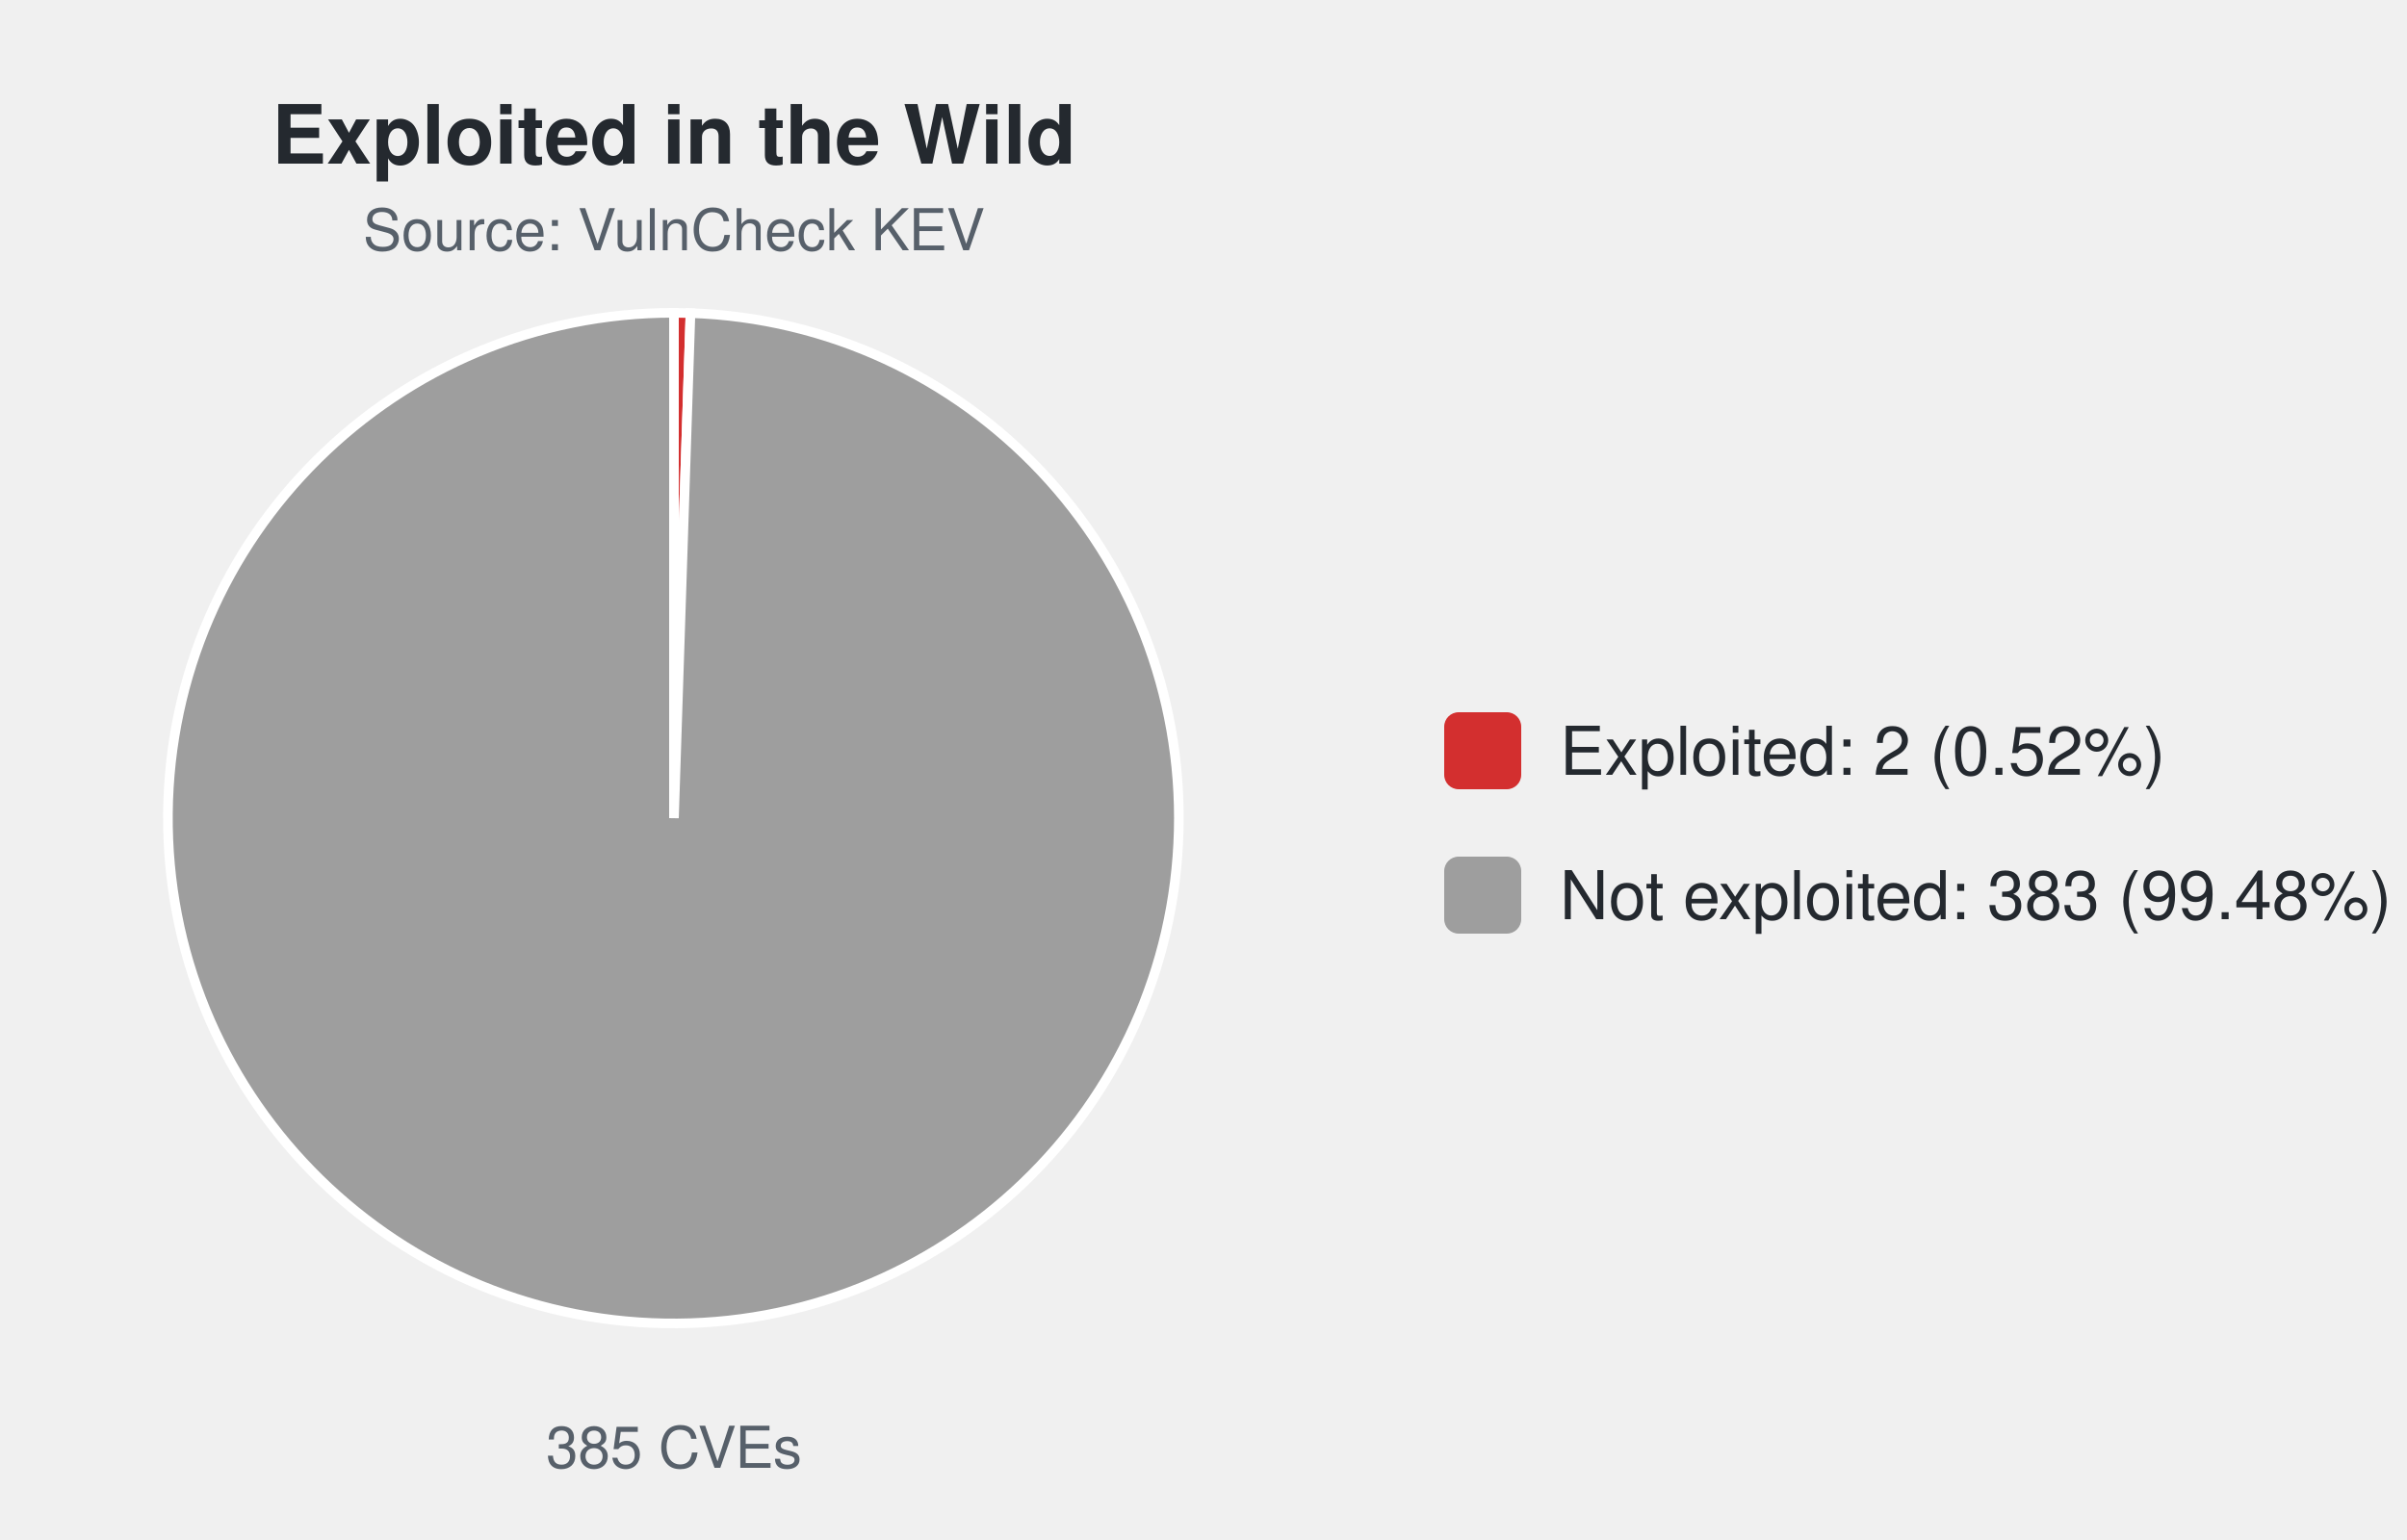
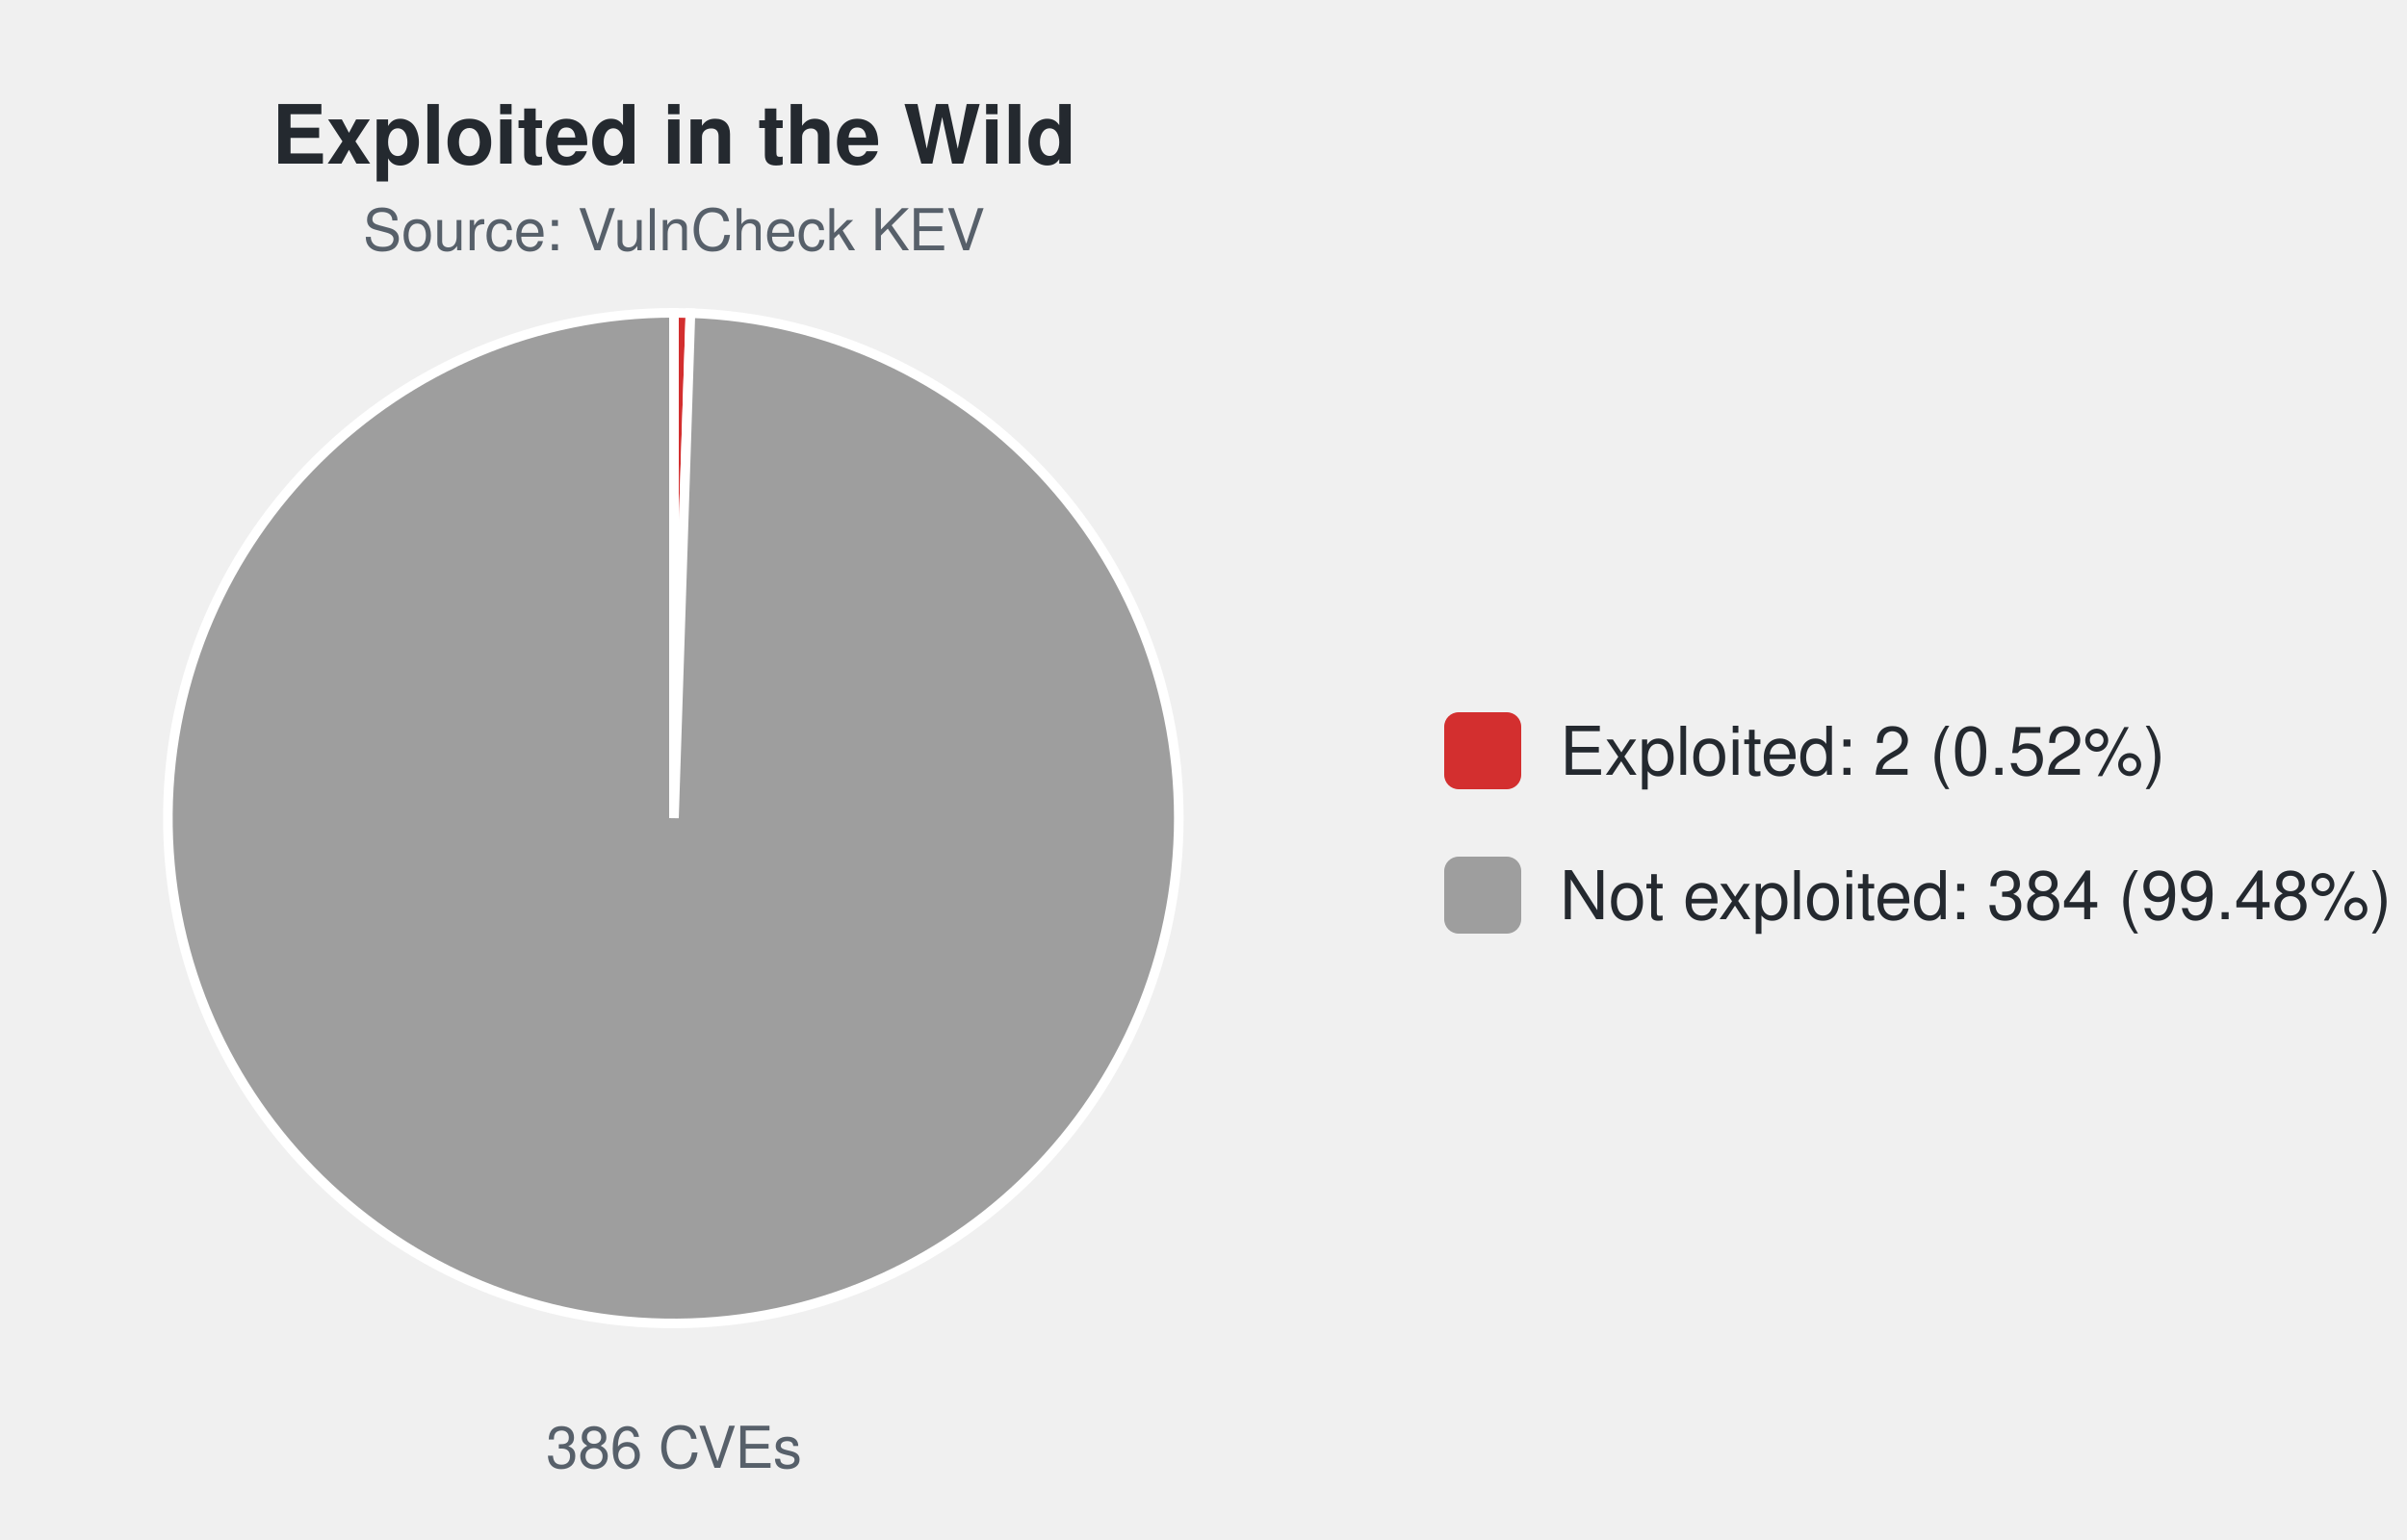
<svg xmlns="http://www.w3.org/2000/svg" width="500" height="320" viewBox="0 0 500 320" font-family="-apple-system,Segoe UI,Helvetica,Arial,sans-serif">
  <text x="140.0" y="34" font-size="17" font-weight="600" text-anchor="middle" fill="#24292f">Exploited in the Wild</text>
  <text x="140.0" y="52" font-size="12" text-anchor="middle" fill="#57606a">Source: VulnCheck KEV</text>
-   <path d="M140.00,170.00 L140.00,65.00 A105.0,105.0 0 0 1 143.43,65.06 Z" fill="#d32f2f" stroke="#ffffff" stroke-width="2" />
-   <path d="M140.00,170.00 L143.43,65.06 A105.0,105.0 0 1 1 140.00,65.00 Z" fill="#9e9e9e" stroke="#ffffff" stroke-width="2" />
-   <text x="140.0" y="305" font-size="12" text-anchor="middle" fill="#57606a">385 CVEs</text>
+   <path d="M140.00,170.00 L140.00,65.00 A105.0,105.0 0 0 1 143.42,65.06 Z" fill="#d32f2f" stroke="#ffffff" stroke-width="2" />
+   <path d="M140.00,170.00 L143.42,65.06 A105.0,105.0 0 1 1 140.00,65.00 Z" fill="#9e9e9e" stroke="#ffffff" stroke-width="2" />
+   <text x="140.0" y="305" font-size="12" text-anchor="middle" fill="#57606a">386 CVEs</text>
  <rect x="300.0" y="148.0" width="16" height="16" rx="3" fill="#d32f2f" />
  <text x="324.0" y="161.0" font-size="14" fill="#24292f">Exploited: 2 (0.52%)</text>
  <rect x="300.0" y="178.0" width="16" height="16" rx="3" fill="#9e9e9e" />
-   <text x="324.0" y="191.0" font-size="14" fill="#24292f">Not exploited: 383 (99.48%)</text>
+   <text x="324.0" y="191.0" font-size="14" fill="#24292f">Not exploited: 384 (99.48%)</text>
</svg>
